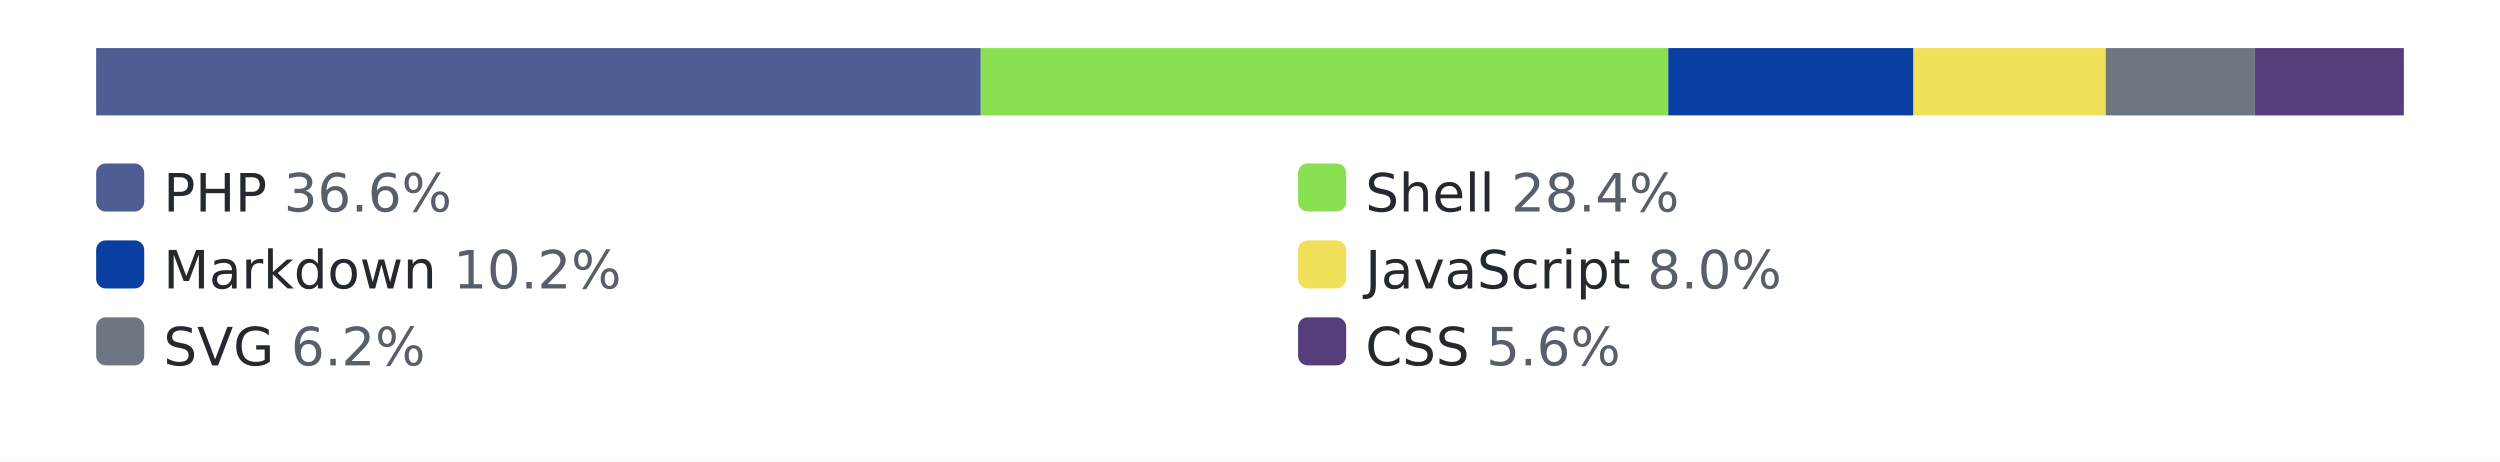
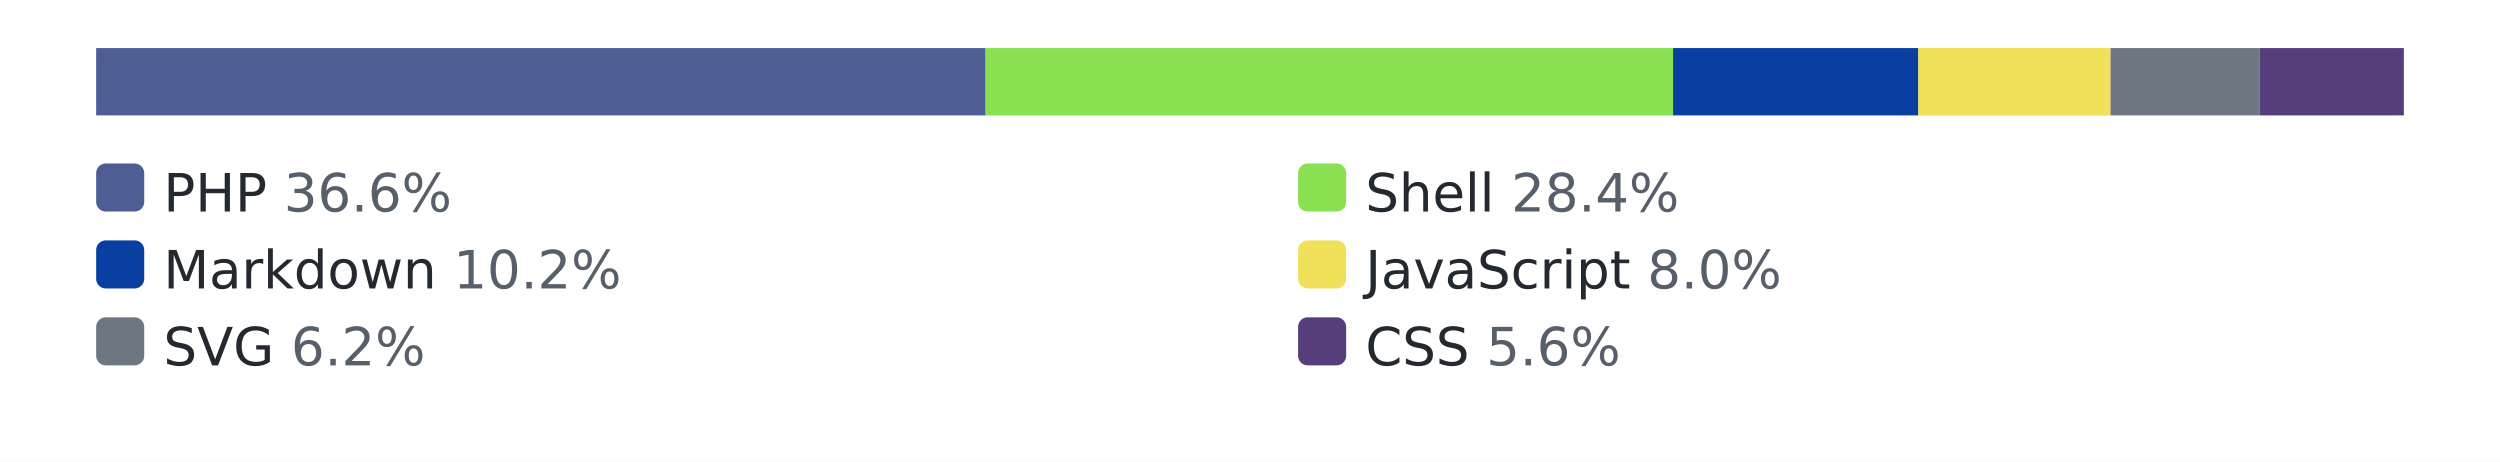
<svg xmlns="http://www.w3.org/2000/svg" width="520" height="96" role="img" aria-label="languages by lines of code">
  <style>.bg{fill:#ffffff}.track{fill:#eaecef}.lbl{fill:#24292f}.pct{fill:#57606a}@media (prefers-color-scheme: dark){.bg{fill:#0d1117}.track{fill:#30363d}.lbl{fill:#e6edf3}.pct{fill:#8b949e}}</style>
  <rect class="bg" width="520" height="96" />
  <rect class="track" x="20" y="10" width="480" height="14" rx="3" />
-   <rect x="20" y="10" width="184" height="14" fill="#4F5D95" />
-   <rect x="204" y="10" width="143" height="14" fill="#89e051" />
-   <rect x="347" y="10" width="51" height="14" fill="#083fa1" />
-   <rect x="398" y="10" width="40" height="14" fill="#f1e05a" />
-   <rect x="438" y="10" width="31" height="14" fill="#6e7781" />
-   <rect x="469" y="10" width="31" height="14" fill="#563d7c" />
+   <rect x="20" y="10" width="185" height="14" fill="#4F5D95" />
+   <rect x="205" y="10" width="143" height="14" fill="#89e051" />
+   <rect x="348" y="10" width="51" height="14" fill="#083fa1" />
+   <rect x="399" y="10" width="40" height="14" fill="#f1e05a" />
+   <rect x="439" y="10" width="31" height="14" fill="#6e7781" />
+   <rect x="470" y="10" width="30" height="14" fill="#563d7c" />
  <rect x="20" y="34" width="10" height="10" rx="2" fill="#4F5D95" />
  <text x="34" y="44" font-family="Verdana,Geneva,DejaVu Sans,sans-serif" font-size="11" class="lbl">PHP <tspan class="pct">36.6%</tspan>
  </text>
  <rect x="270" y="34" width="10" height="10" rx="2" fill="#89e051" />
  <text x="284" y="44" font-family="Verdana,Geneva,DejaVu Sans,sans-serif" font-size="11" class="lbl">Shell <tspan class="pct">28.4%</tspan>
  </text>
  <rect x="20" y="50" width="10" height="10" rx="2" fill="#083fa1" />
  <text x="34" y="60" font-family="Verdana,Geneva,DejaVu Sans,sans-serif" font-size="11" class="lbl">Markdown <tspan class="pct">10.2%</tspan>
  </text>
  <rect x="270" y="50" width="10" height="10" rx="2" fill="#f1e05a" />
  <text x="284" y="60" font-family="Verdana,Geneva,DejaVu Sans,sans-serif" font-size="11" class="lbl">JavaScript <tspan class="pct">8.0%</tspan>
  </text>
  <rect x="20" y="66" width="10" height="10" rx="2" fill="#6e7781" />
  <text x="34" y="76" font-family="Verdana,Geneva,DejaVu Sans,sans-serif" font-size="11" class="lbl">SVG <tspan class="pct">6.2%</tspan>
  </text>
  <rect x="270" y="66" width="10" height="10" rx="2" fill="#563d7c" />
  <text x="284" y="76" font-family="Verdana,Geneva,DejaVu Sans,sans-serif" font-size="11" class="lbl">CSS <tspan class="pct">5.6%</tspan>
  </text>
</svg>
